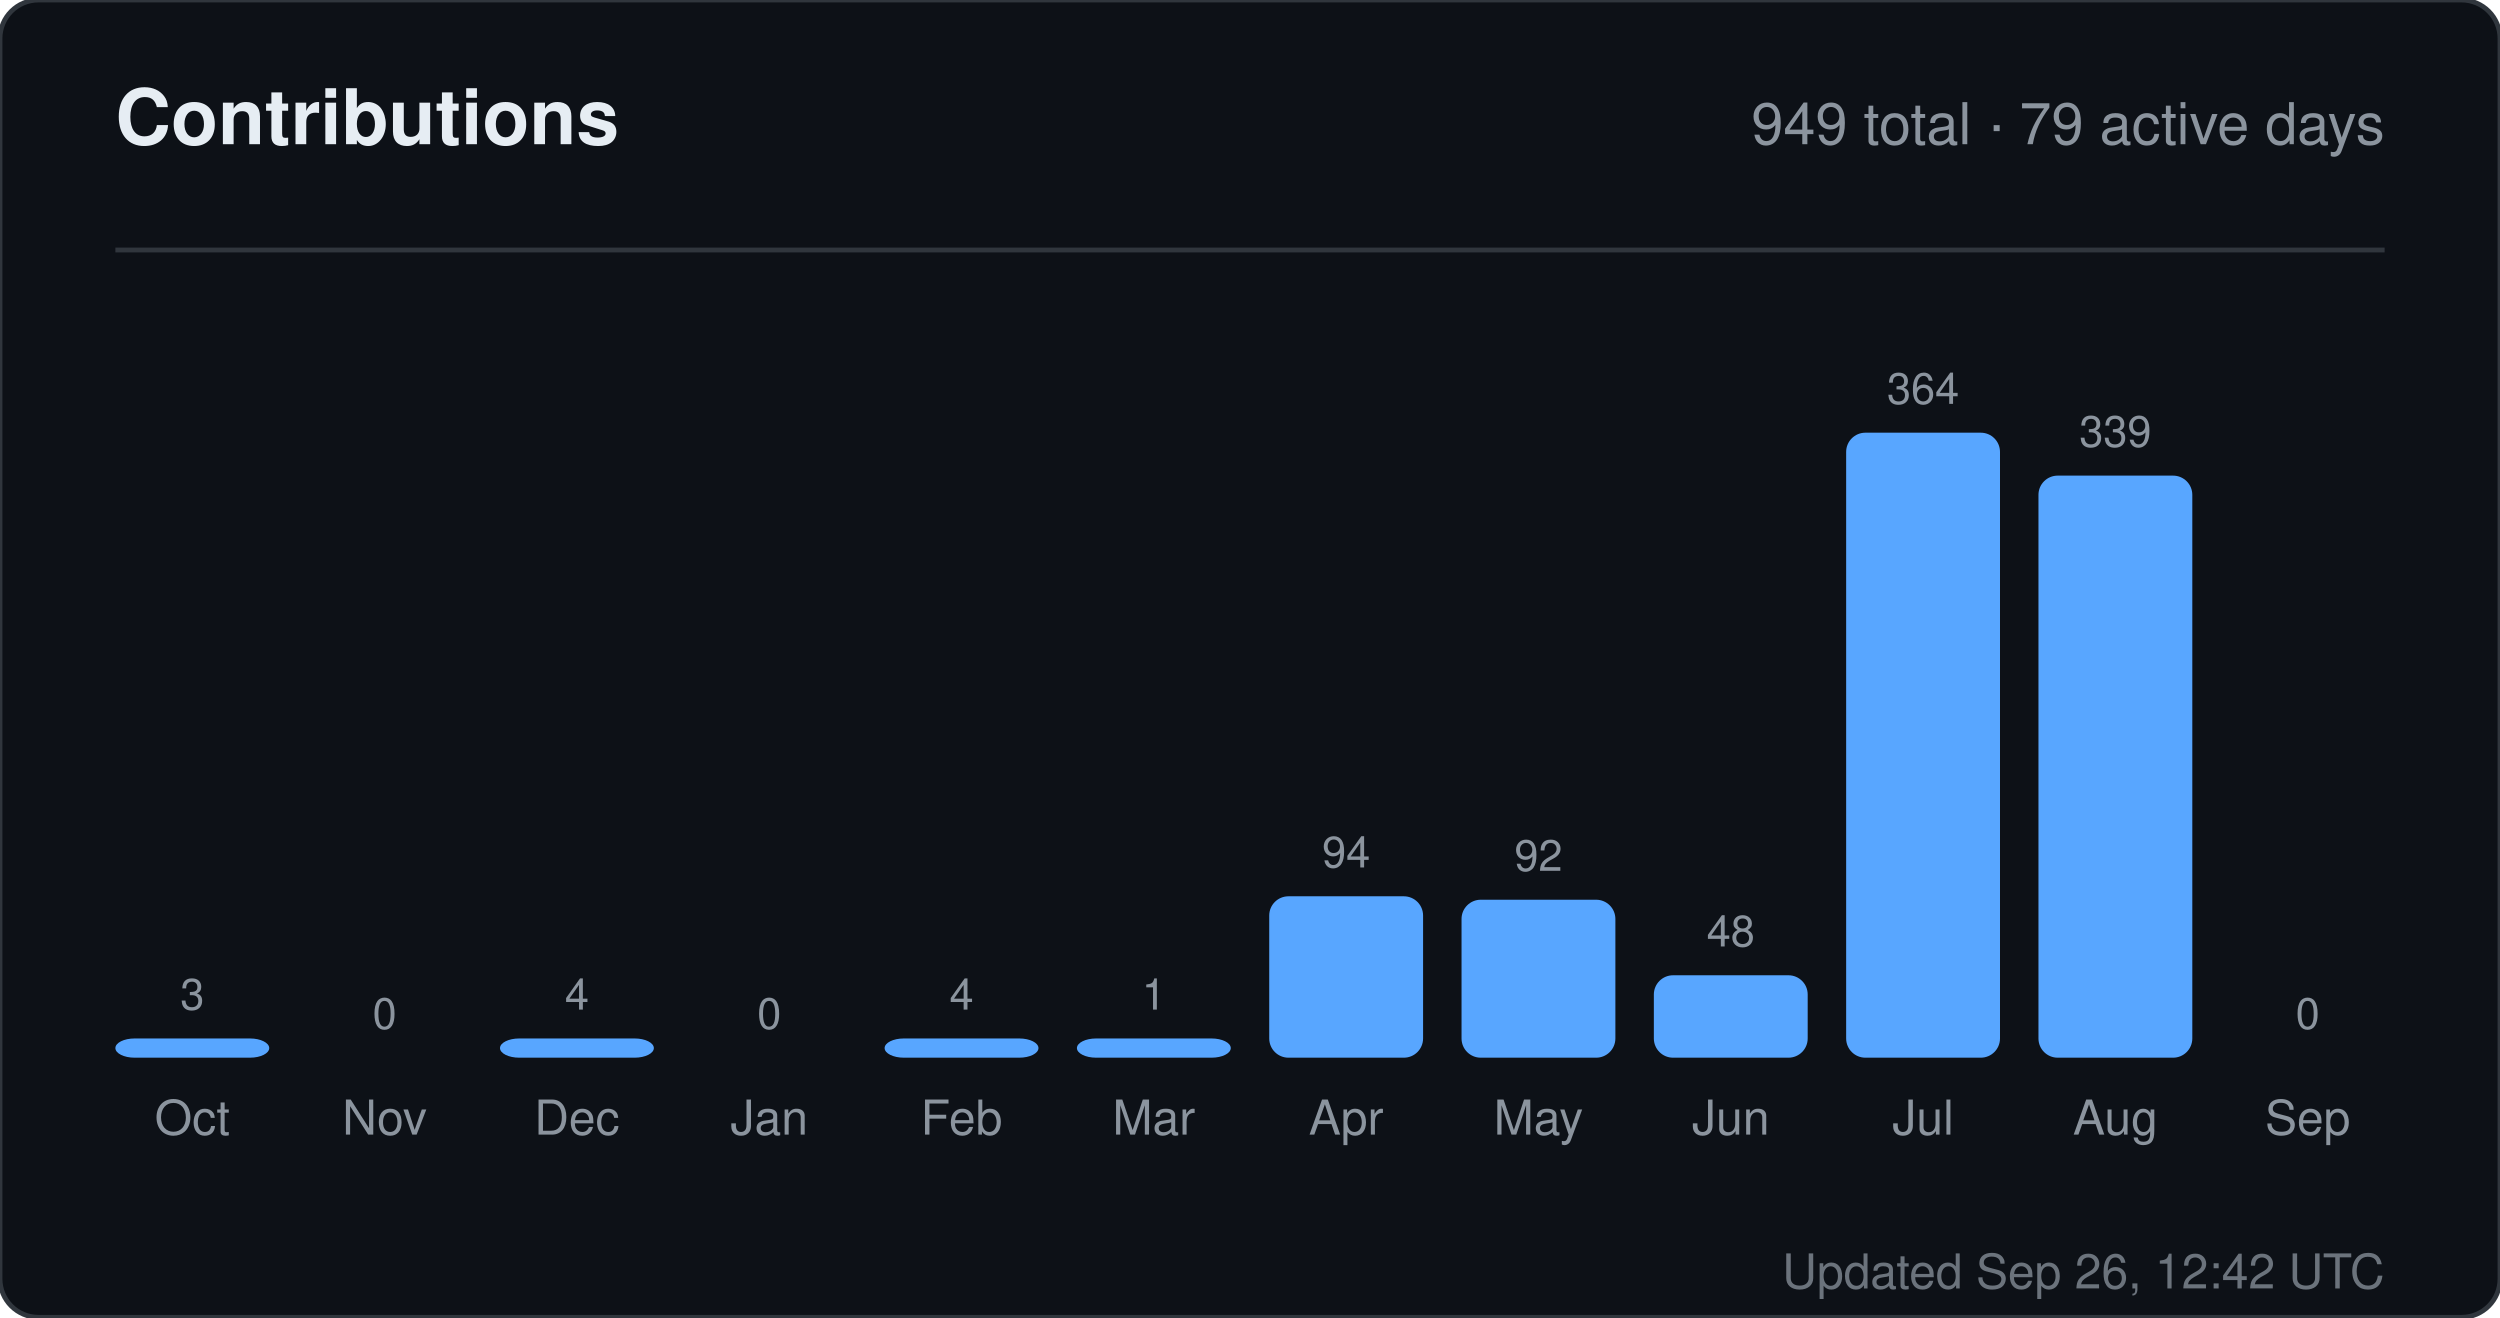
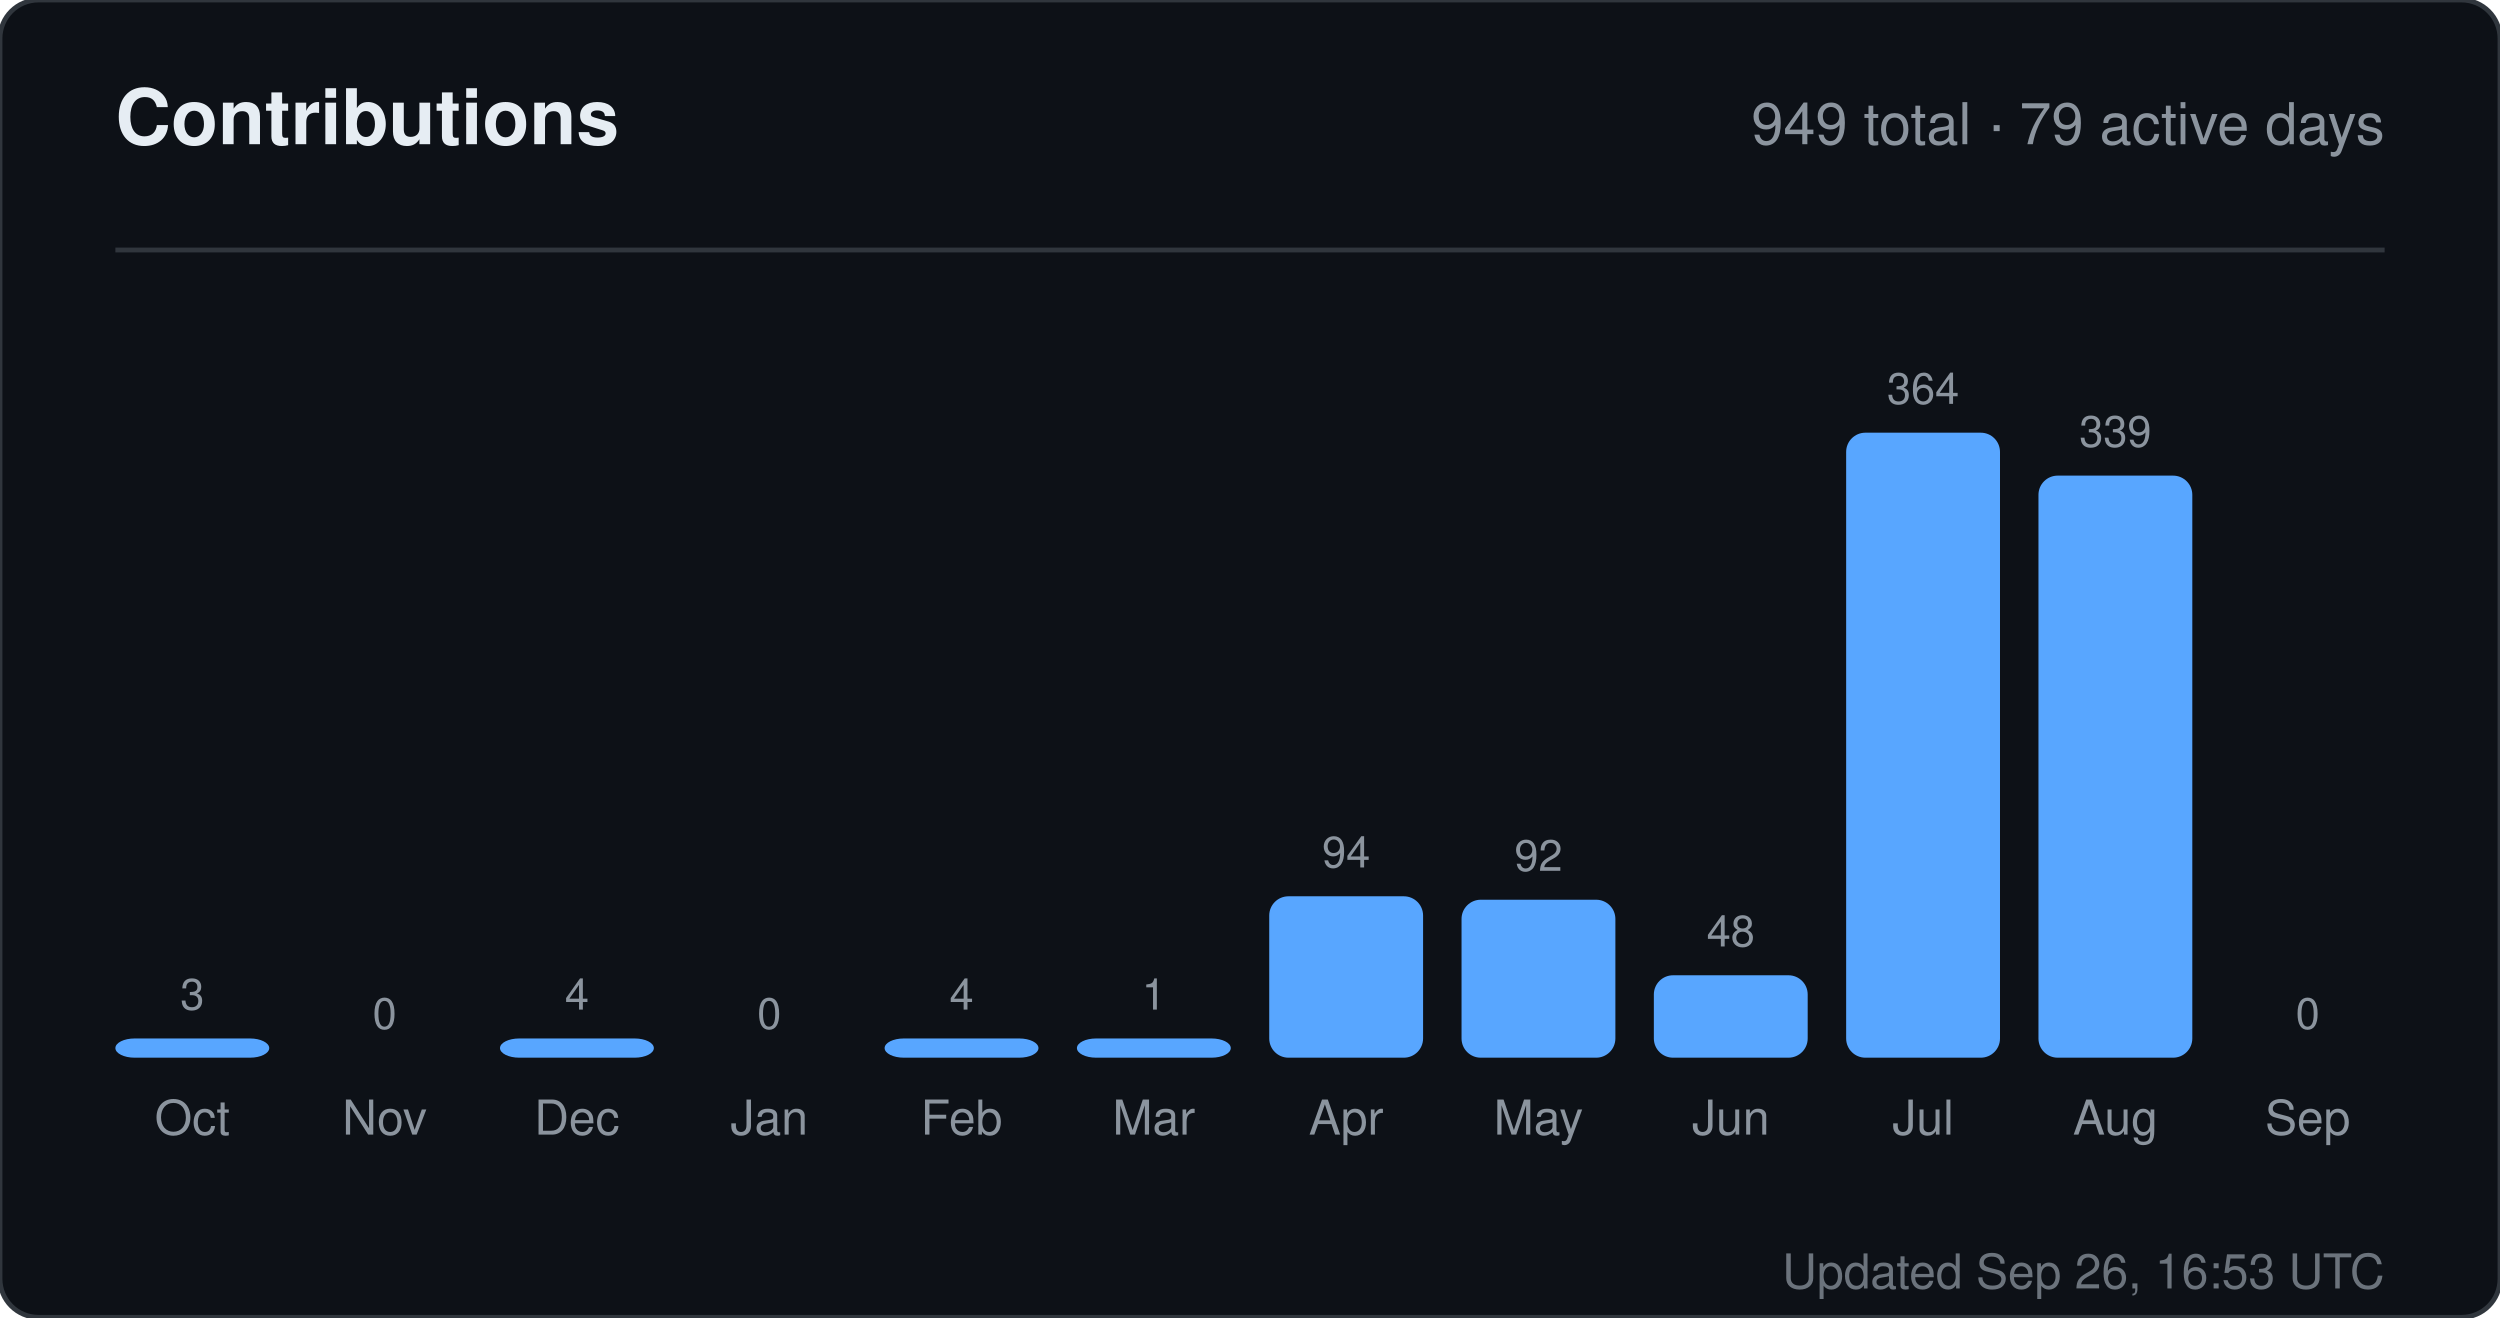
<svg xmlns="http://www.w3.org/2000/svg" width="520" height="274" viewBox="0 0 520 274" role="img" aria-label="Contributions for sandiirawan12">
  <rect width="520" height="274" rx="8" fill="#0d1117" stroke="#30363d" />
  <g font-family="-apple-system, BlinkMacSystemFont, Segoe UI, Helvetica, Arial, sans-serif">
    <text x="24" y="30" fill="#e6edf3" font-size="16" font-weight="700">Contributions</text>
    <text x="496" y="30" fill="#8b949e" font-size="12" text-anchor="end">949 total · 79 active days</text>
    <line x1="24" y1="52" x2="496" y2="52" stroke="#30363d" />
    <text x="40" y="210" fill="#8b949e" font-size="9" text-anchor="middle">3</text>
    <rect x="24" y="216" width="32" height="4" rx="4" fill="#58a6ff" />
    <text x="40" y="236" fill="#8b949e" font-size="10" text-anchor="middle">Oct</text>
    <text x="80" y="214" fill="#8b949e" font-size="9" text-anchor="middle">0</text>
    <rect x="64" y="220" width="32" height="0" rx="4" fill="#58a6ff" />
    <text x="80" y="236" fill="#8b949e" font-size="10" text-anchor="middle">Nov</text>
    <text x="120" y="210" fill="#8b949e" font-size="9" text-anchor="middle">4</text>
    <rect x="104" y="216" width="32" height="4" rx="4" fill="#58a6ff" />
    <text x="120" y="236" fill="#8b949e" font-size="10" text-anchor="middle">Dec</text>
    <text x="160" y="214" fill="#8b949e" font-size="9" text-anchor="middle">0</text>
    <rect x="144" y="220" width="32" height="0" rx="4" fill="#58a6ff" />
    <text x="160" y="236" fill="#8b949e" font-size="10" text-anchor="middle">Jan</text>
    <text x="200" y="210" fill="#8b949e" font-size="9" text-anchor="middle">4</text>
    <rect x="184" y="216" width="32" height="4" rx="4" fill="#58a6ff" />
    <text x="200" y="236" fill="#8b949e" font-size="10" text-anchor="middle">Feb</text>
    <text x="240" y="210" fill="#8b949e" font-size="9" text-anchor="middle">1</text>
    <rect x="224" y="216" width="32" height="4" rx="4" fill="#58a6ff" />
    <text x="240" y="236" fill="#8b949e" font-size="10" text-anchor="middle">Mar</text>
    <text x="280" y="180.429" fill="#8b949e" font-size="9" text-anchor="middle">94</text>
    <rect x="264" y="186.429" width="32" height="33.571" rx="4" fill="#58a6ff" />
    <text x="280" y="236" fill="#8b949e" font-size="10" text-anchor="middle">Apr</text>
    <text x="320" y="181.143" fill="#8b949e" font-size="9" text-anchor="middle">92</text>
    <rect x="304" y="187.143" width="32" height="32.857" rx="4" fill="#58a6ff" />
    <text x="320" y="236" fill="#8b949e" font-size="10" text-anchor="middle">May</text>
    <text x="360" y="196.857" fill="#8b949e" font-size="9" text-anchor="middle">48</text>
    <rect x="344" y="202.857" width="32" height="17.143" rx="4" fill="#58a6ff" />
    <text x="360" y="236" fill="#8b949e" font-size="10" text-anchor="middle">Jun</text>
    <text x="400" y="84" fill="#8b949e" font-size="9" text-anchor="middle">364</text>
    <rect x="384" y="90" width="32" height="130" rx="4" fill="#58a6ff" />
    <text x="400" y="236" fill="#8b949e" font-size="10" text-anchor="middle">Jul</text>
    <text x="440" y="92.929" fill="#8b949e" font-size="9" text-anchor="middle">339</text>
    <rect x="424" y="98.929" width="32" height="121.071" rx="4" fill="#58a6ff" />
    <text x="440" y="236" fill="#8b949e" font-size="10" text-anchor="middle">Aug</text>
    <text x="480" y="214" fill="#8b949e" font-size="9" text-anchor="middle">0</text>
    <rect x="464" y="220" width="32" height="0" rx="4" fill="#58a6ff" />
    <text x="480" y="236" fill="#8b949e" font-size="10" text-anchor="middle">Sep</text>
-     <text x="496" y="268" fill="#8b949e" font-size="10" text-anchor="end" opacity="0.75">Updated Sep 26, 12:42 UTC</text>
+     <text x="496" y="268" fill="#8b949e" font-size="10" text-anchor="end" opacity="0.75">Updated Sep 26, 16:53 UTC</text>
  </g>
</svg>
